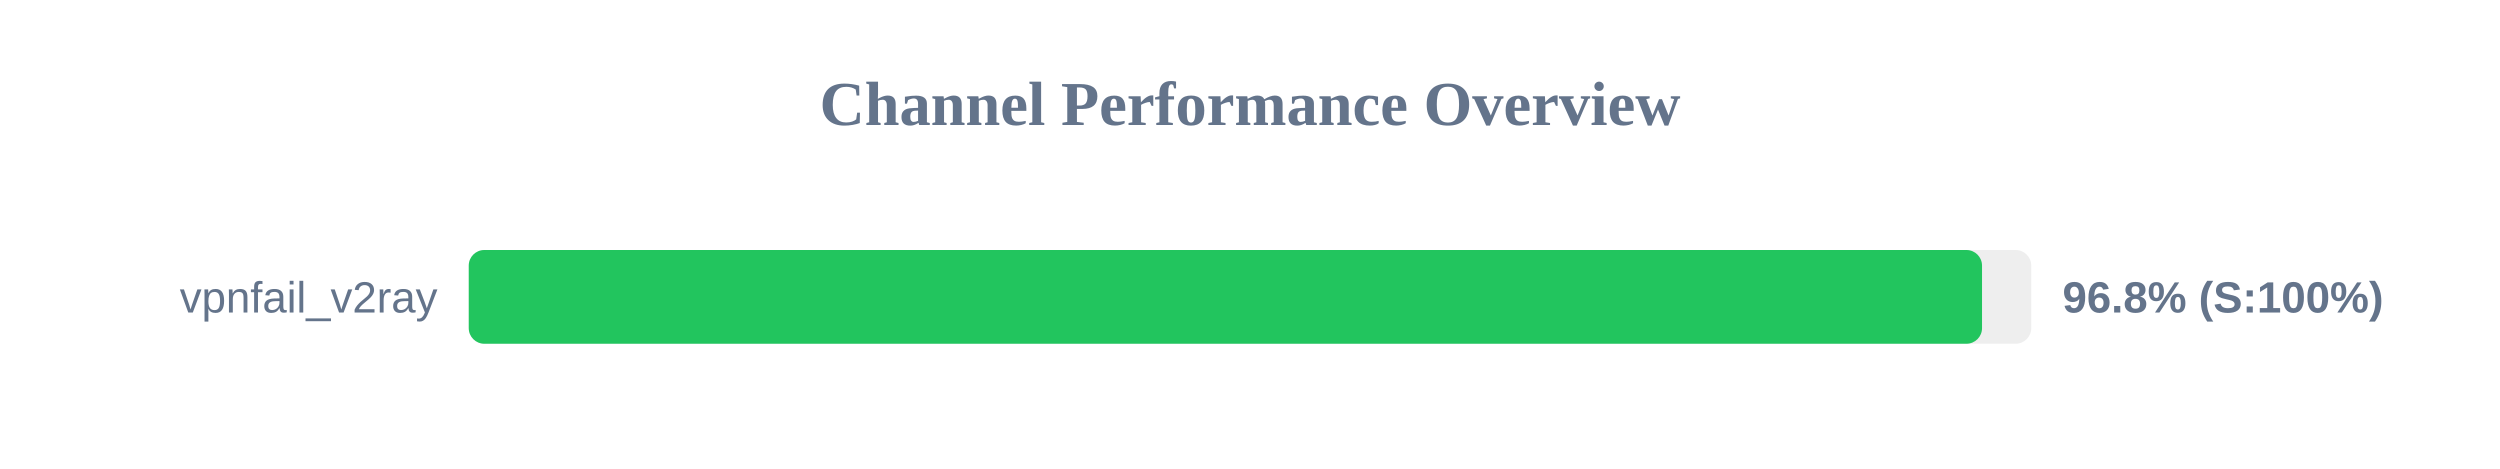
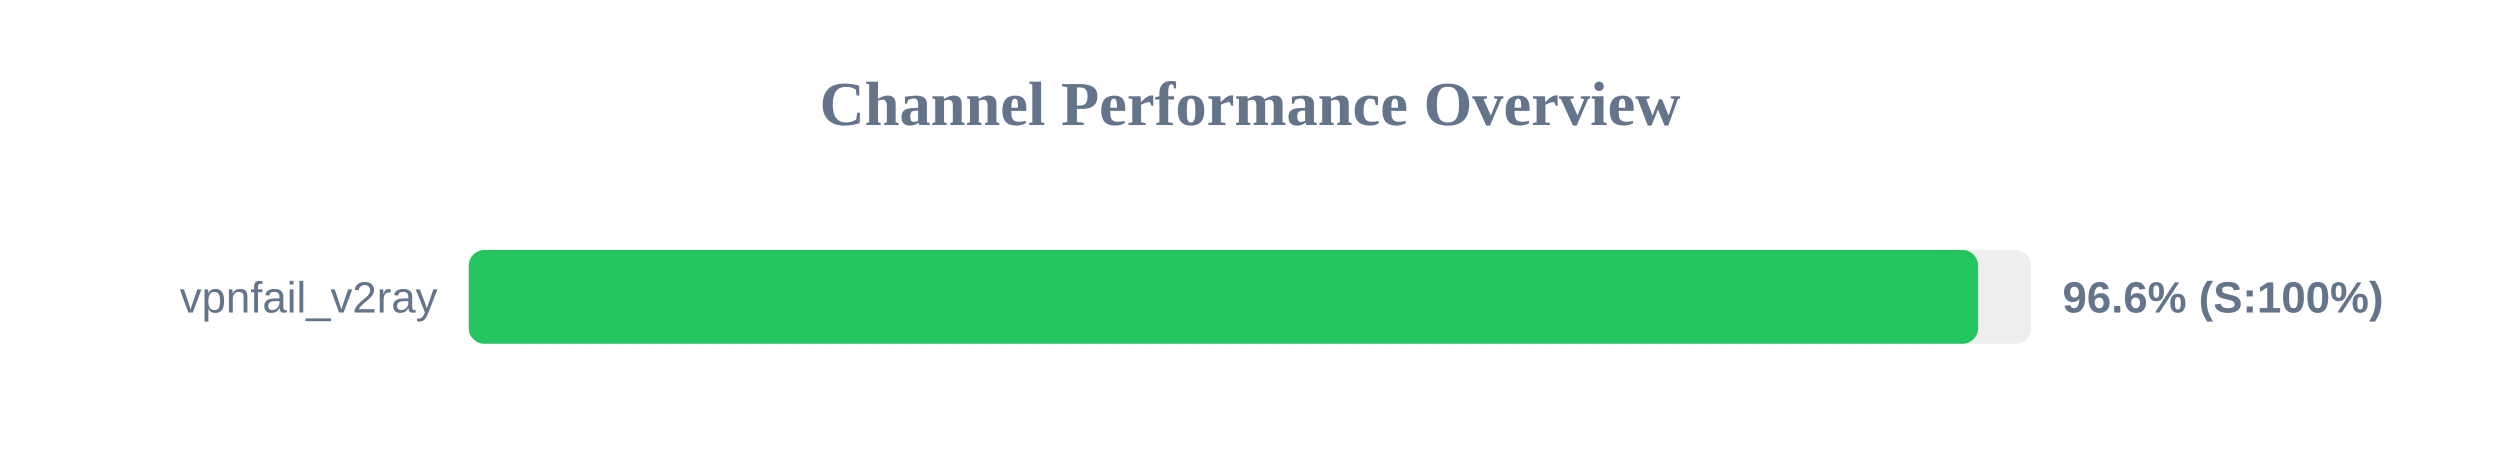
<svg xmlns="http://www.w3.org/2000/svg" width="800" height="150" version="1.1">
  <style>
        .row { font: 14px Arial; fill: #64748b; }
        .score { font: bold 14px Arial; fill: #64748b; }
    </style>
  <text x="400" y="40" text-anchor="middle" font-size="20px" font-weight="bold" fill="#64748b">Channel Performance Overview</text>
  <rect x="150" y="80" width="500" height="30" fill="#eee" rx="5" />
-   <rect x="150" y="80" width="484.25" height="30" fill="#22c55e" rx="5" />
+   <rect x="150" y="80" width="483.0" height="30" fill="#22c55e" rx="5" />
  <text x="140" y="100" text-anchor="end" class="row">vpnfail_v2ray</text>
-   <text x="660" y="100" text-anchor="start" class="score">96.8% (S:100%)</text>
+   <text x="660" y="100" text-anchor="start" class="score">96.6% (S:100%)</text>
</svg>
